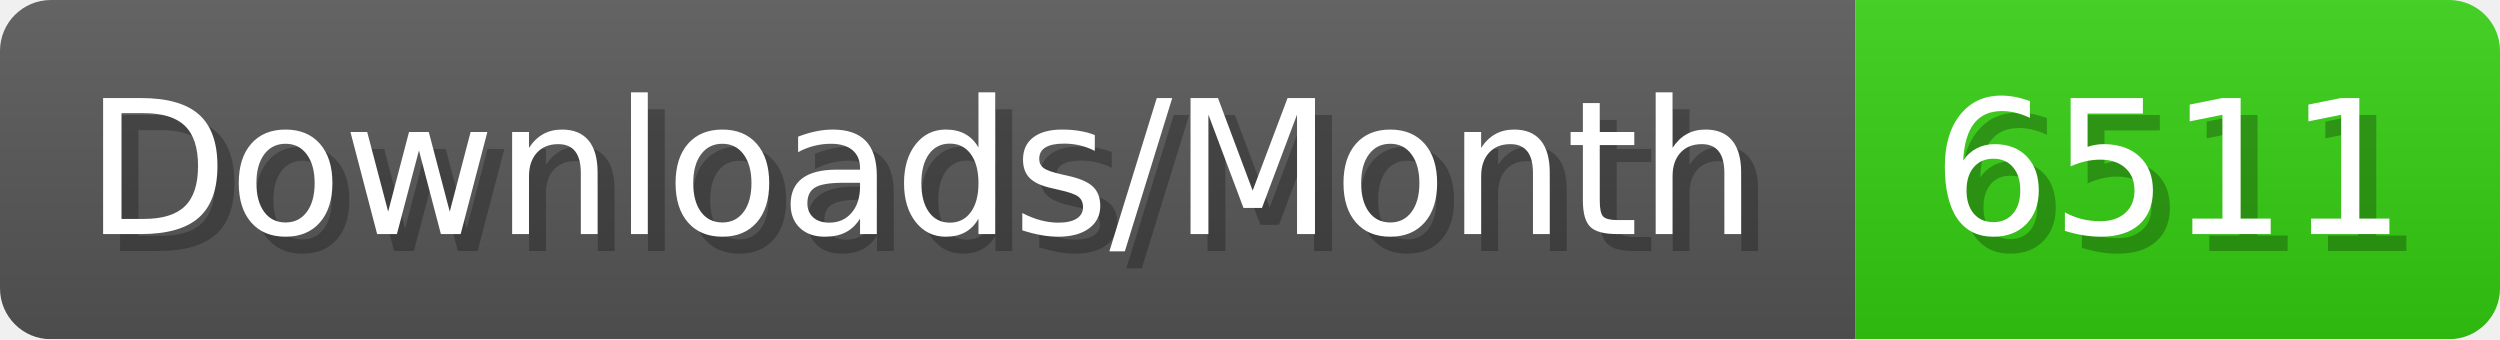
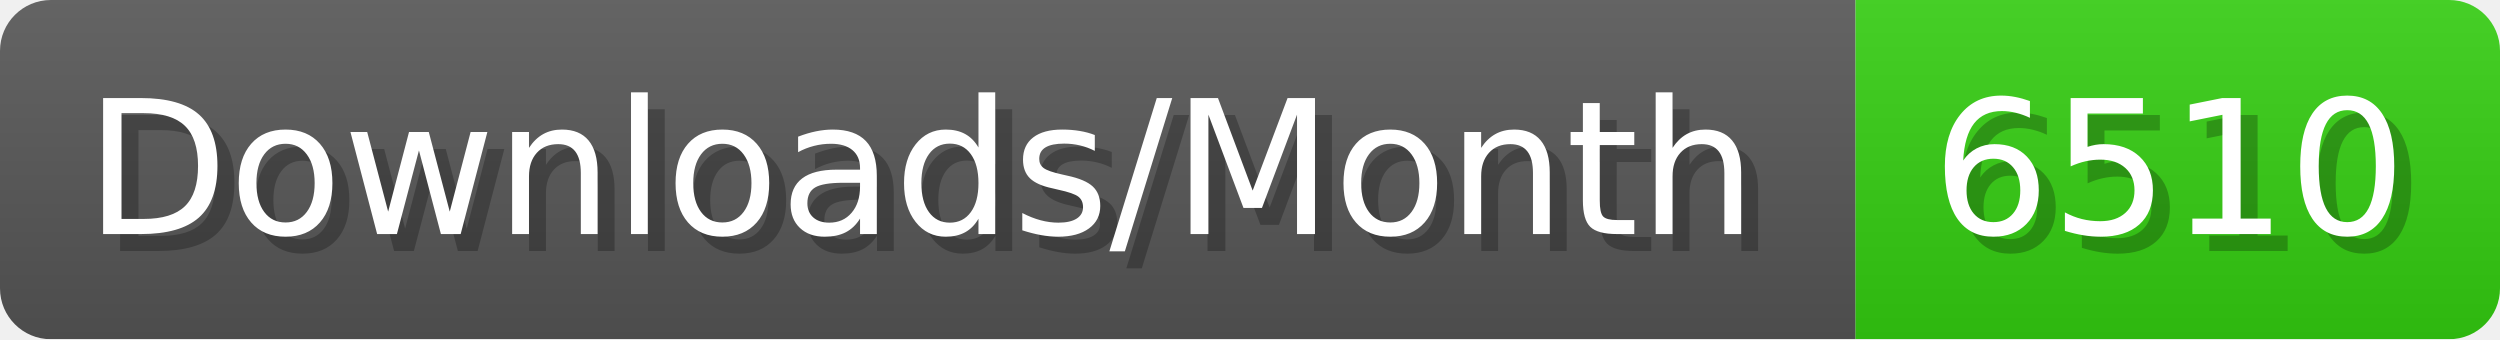
- <svg xmlns="http://www.w3.org/2000/svg" width="147.4" height="20" viewBox="0 0 1474 200" role="img" aria-label="Downloads/Month: 6511">
+ <svg xmlns="http://www.w3.org/2000/svg" width="147.4" height="20" viewBox="0 0 1474 200" role="img" aria-label="Downloads/Month: 6510">
  <linearGradient id="YlXUI" x2="0" y2="100%">
    <stop offset="0" stop-opacity=".1" stop-color="#EEE" />
    <stop offset="1" stop-opacity=".1" />
  </linearGradient>
  <mask id="JHhop">
    <rect width="1474" height="200" rx="30" fill="#FFF" />
  </mask>
  <g mask="url(#JHhop)">
    <rect width="1094" height="200" fill="#555" />
    <rect width="380" height="200" fill="#3C1" x="1094" />
    <rect width="1474" height="200" fill="url(#YlXUI)" />
  </g>
  <g aria-hidden="true" fill="#fff" text-anchor="start" font-family="Verdana,DejaVu Sans,sans-serif" font-size="110">
    <text x="60" y="148" textLength="994" fill="#000" opacity="0.25">Downloads/Month</text>
    <text x="50" y="138" textLength="994">Downloads/Month</text>
-     <text x="1149" y="148" textLength="280" fill="#000" opacity="0.25">6511</text>
-     <text x="1139" y="138" textLength="280">6511</text>
+     <text x="1149" y="148" textLength="280" fill="#000" opacity="0.25">6510</text>
+     <text x="1139" y="138" textLength="280">6510</text>
  </g>
</svg>
